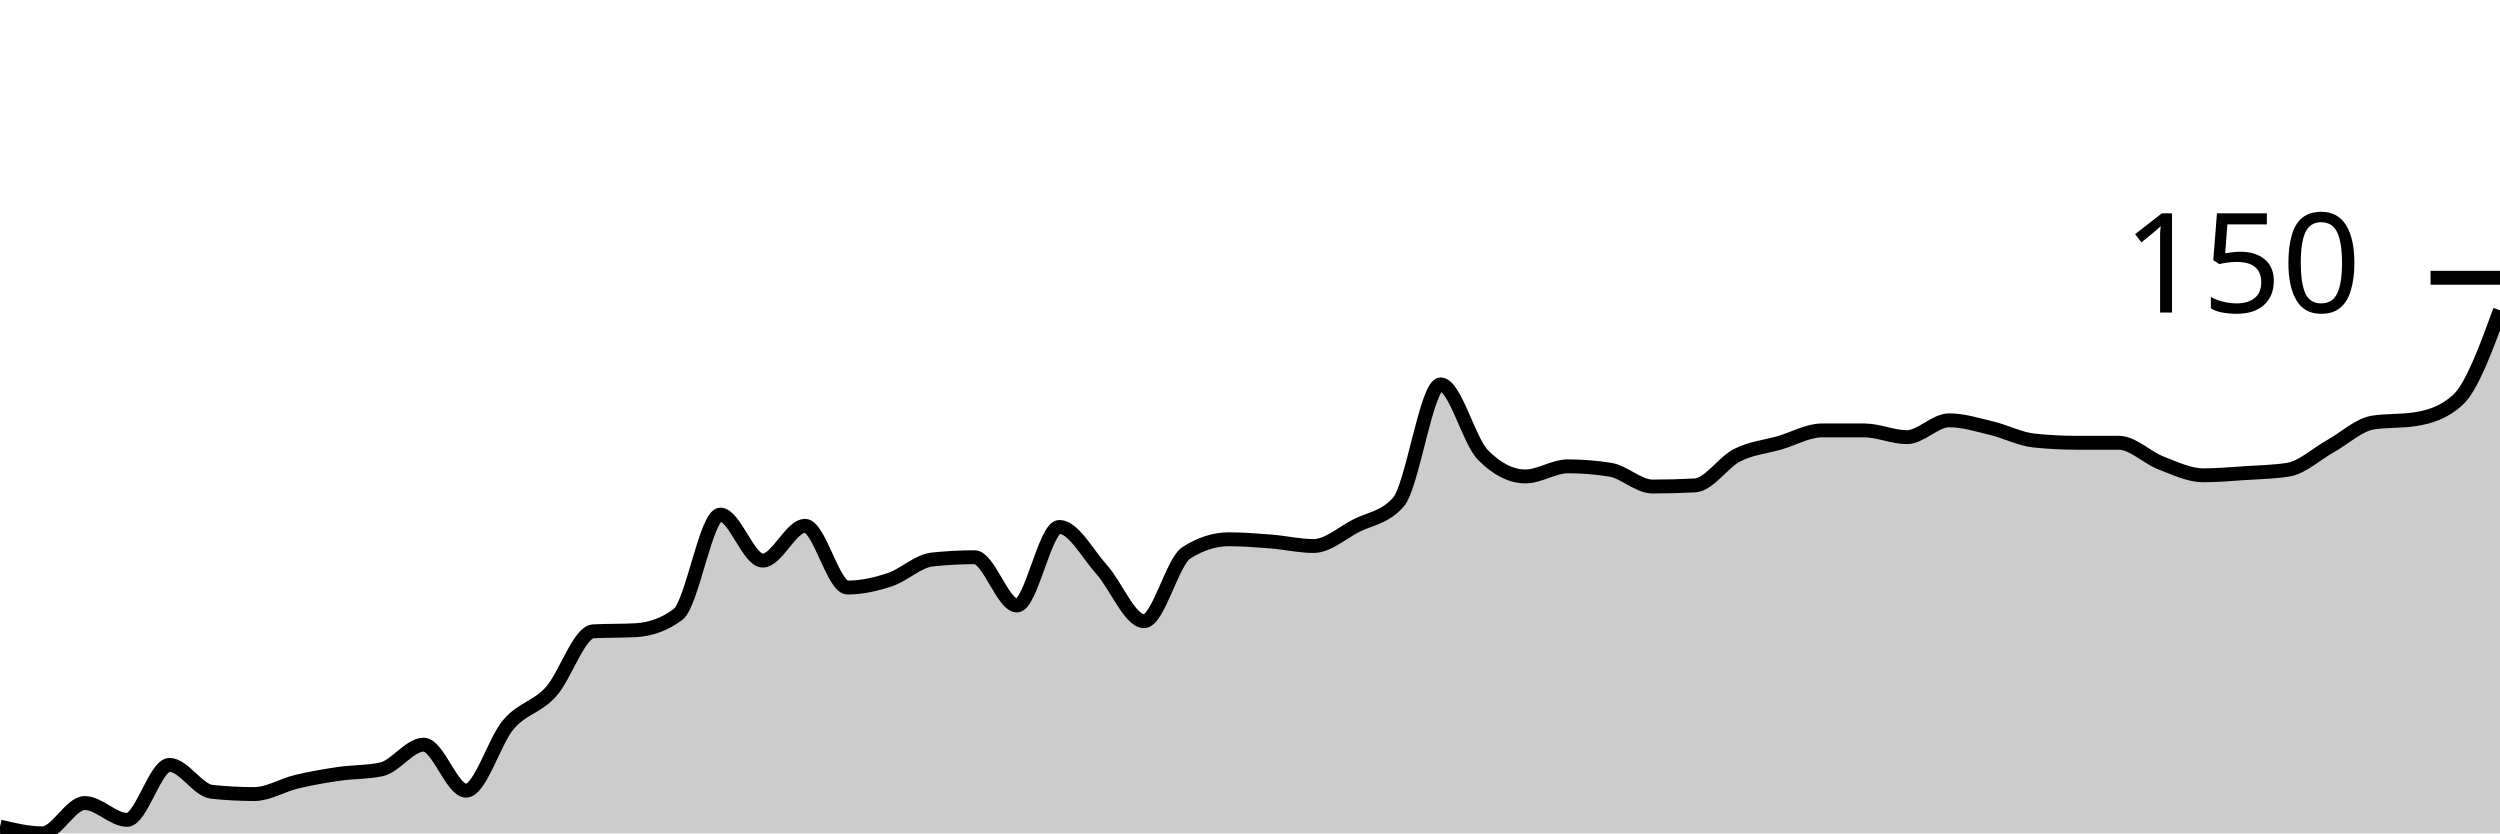
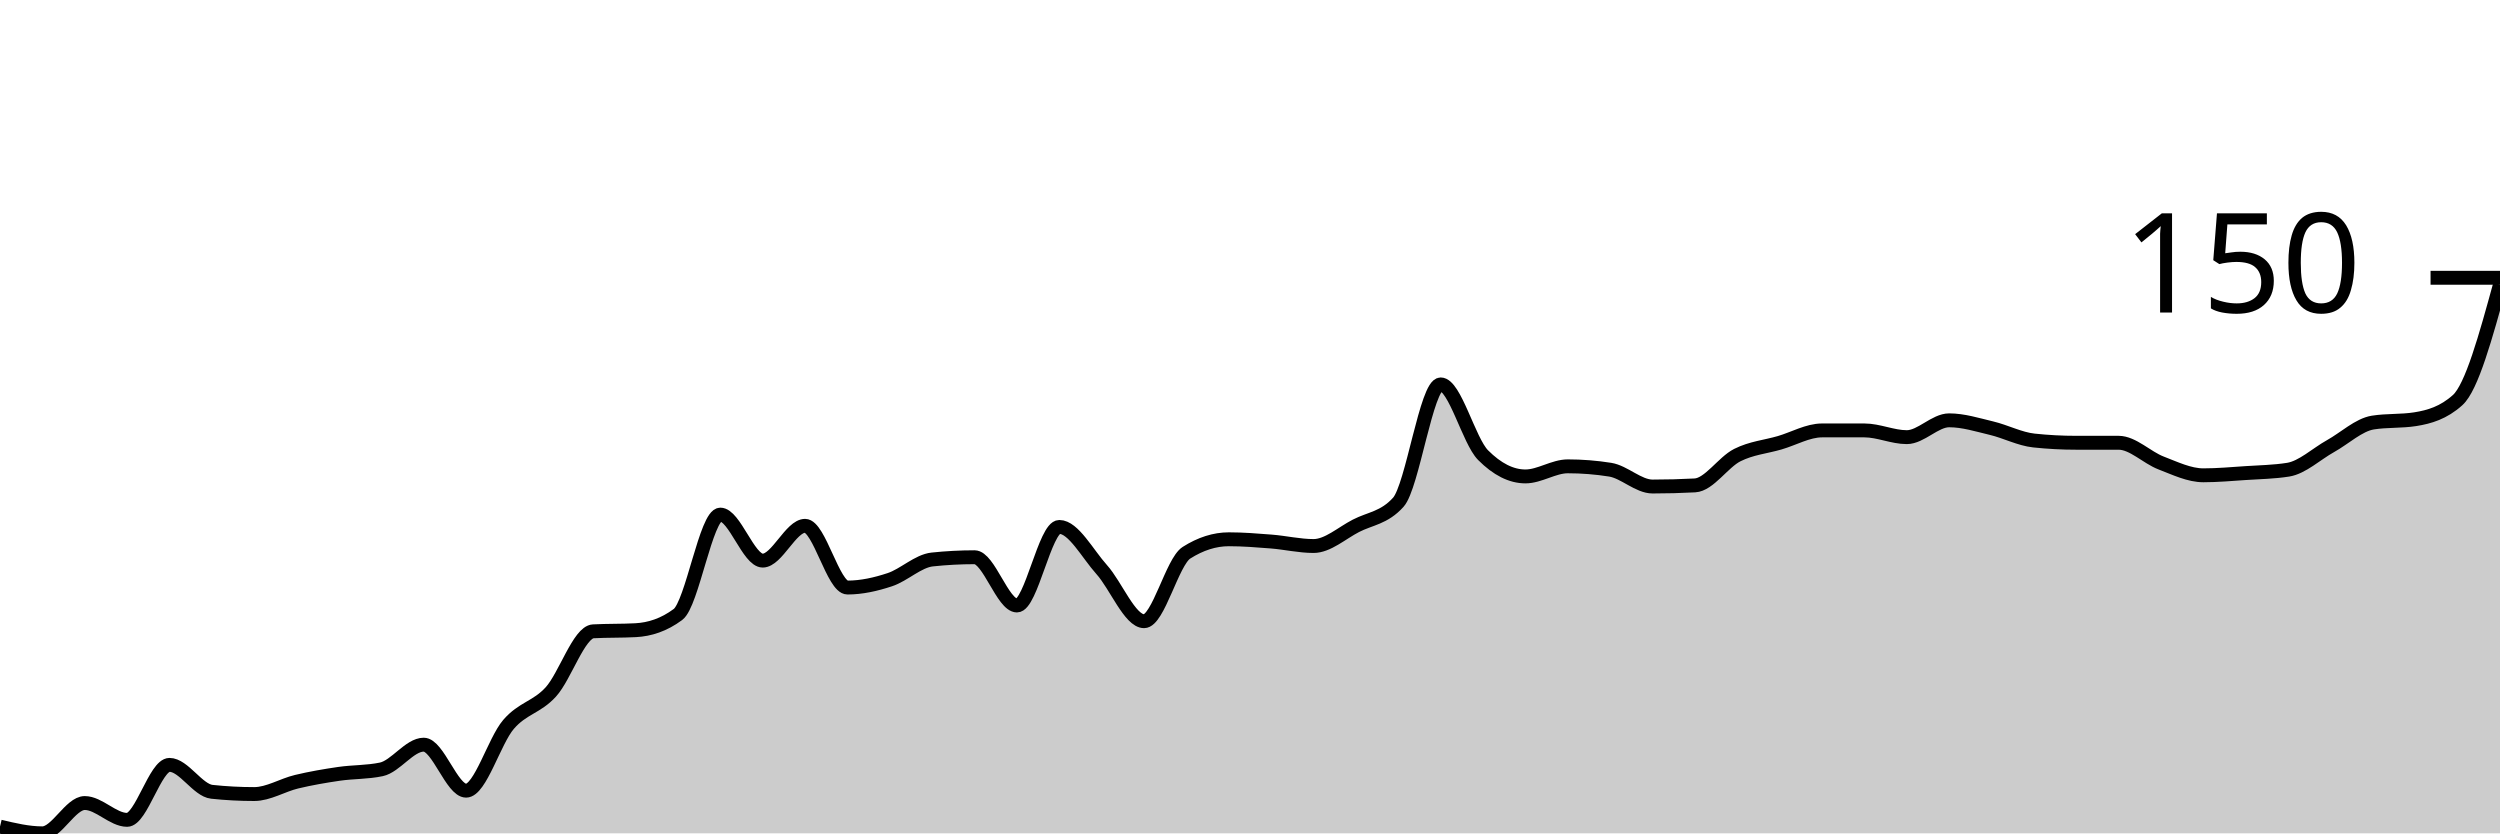
<svg xmlns="http://www.w3.org/2000/svg" viewBox="0 0 180 60">
  <g transform="translate(0,20)">
-     <path class="area" fill="rgba(0, 0, 0, 0.2)" d="M0,39.515C1.017,39.758,2.034,40,3.051,40C4.068,40,5.085,37.818,6.102,37.818C7.119,37.818,8.136,39.03,9.153,39.03C10.169,39.03,11.186,35.071,12.203,35.071C13.22,35.071,14.237,36.902,15.254,37.01C16.271,37.118,17.288,37.172,18.305,37.172C19.322,37.172,20.339,36.525,21.356,36.283C22.373,36.04,23.39,35.865,24.407,35.717C25.424,35.569,26.441,35.609,27.458,35.394C28.475,35.178,29.492,33.616,30.508,33.616C31.525,33.616,32.542,36.929,33.559,36.929C34.576,36.929,35.593,33.347,36.61,32.162C37.627,30.976,38.644,30.936,39.661,29.818C40.678,28.7,41.695,25.508,42.712,25.455C43.729,25.401,44.746,25.428,45.763,25.374C46.78,25.32,47.797,24.997,48.814,24.242C49.831,23.488,50.847,17.051,51.864,17.051C52.881,17.051,53.898,20.364,54.915,20.364C55.932,20.364,56.949,17.859,57.966,17.859C58.983,17.859,60,22.303,61.017,22.303C62.034,22.303,63.051,22.074,64.068,21.737C65.085,21.401,66.102,20.391,67.119,20.283C68.136,20.175,69.153,20.121,70.169,20.121C71.186,20.121,72.203,23.596,73.22,23.596C74.237,23.596,75.254,17.939,76.271,17.939C77.288,17.939,78.305,19.879,79.322,21.01C80.339,22.141,81.356,24.727,82.373,24.727C83.39,24.727,84.407,20.444,85.424,19.798C86.441,19.152,87.458,18.828,88.475,18.828C89.492,18.828,90.508,18.909,91.525,18.99C92.542,19.071,93.559,19.313,94.576,19.313C95.593,19.313,96.61,18.384,97.627,17.859C98.644,17.333,99.661,17.293,100.678,16.162C101.695,15.03,102.712,7.677,103.729,7.677C104.746,7.677,105.763,11.744,106.78,12.768C107.797,13.791,108.814,14.303,109.831,14.303C110.847,14.303,111.864,13.576,112.881,13.576C113.898,13.576,114.915,13.657,115.932,13.818C116.949,13.98,117.966,15.03,118.983,15.03C120,15.03,121.017,15.003,122.034,14.949C123.051,14.896,124.068,13.279,125.085,12.768C126.102,12.256,127.119,12.175,128.136,11.879C129.153,11.582,130.169,10.99,131.186,10.99C132.203,10.99,133.22,10.99,134.237,10.99C135.254,10.99,136.271,11.475,137.288,11.475C138.305,11.475,139.322,10.263,140.339,10.263C141.356,10.263,142.373,10.586,143.39,10.828C144.407,11.071,145.424,11.609,146.441,11.717C147.458,11.825,148.475,11.879,149.492,11.879C150.508,11.879,151.525,11.879,152.542,11.879C153.559,11.879,154.576,12.943,155.593,13.333C156.61,13.724,157.627,14.222,158.644,14.222C159.661,14.222,160.678,14.128,161.695,14.061C162.712,13.993,163.729,13.98,164.746,13.818C165.763,13.657,166.78,12.687,167.797,12.121C168.814,11.556,169.831,10.586,170.847,10.424C171.864,10.263,172.881,10.343,173.898,10.182C174.915,10.02,175.932,9.724,176.949,8.808C177.966,7.892,178.983,5.118,180,2.343L180,40C178.983,40,177.966,40,176.949,40C175.932,40,174.915,40,173.898,40C172.881,40,171.864,40,170.847,40C169.831,40,168.814,40,167.797,40C166.78,40,165.763,40,164.746,40C163.729,40,162.712,40,161.695,40C160.678,40,159.661,40,158.644,40C157.627,40,156.61,40,155.593,40C154.576,40,153.559,40,152.542,40C151.525,40,150.508,40,149.492,40C148.475,40,147.458,40,146.441,40C145.424,40,144.407,40,143.39,40C142.373,40,141.356,40,140.339,40C139.322,40,138.305,40,137.288,40C136.271,40,135.254,40,134.237,40C133.22,40,132.203,40,131.186,40C130.169,40,129.153,40,128.136,40C127.119,40,126.102,40,125.085,40C124.068,40,123.051,40,122.034,40C121.017,40,120,40,118.983,40C117.966,40,116.949,40,115.932,40C114.915,40,113.898,40,112.881,40C111.864,40,110.847,40,109.831,40C108.814,40,107.797,40,106.78,40C105.763,40,104.746,40,103.729,40C102.712,40,101.695,40,100.678,40C99.661,40,98.644,40,97.627,40C96.61,40,95.593,40,94.576,40C93.559,40,92.542,40,91.525,40C90.508,40,89.492,40,88.475,40C87.458,40,86.441,40,85.424,40C84.407,40,83.39,40,82.373,40C81.356,40,80.339,40,79.322,40C78.305,40,77.288,40,76.271,40C75.254,40,74.237,40,73.22,40C72.203,40,71.186,40,70.169,40C69.153,40,68.136,40,67.119,40C66.102,40,65.085,40,64.068,40C63.051,40,62.034,40,61.017,40C60,40,58.983,40,57.966,40C56.949,40,55.932,40,54.915,40C53.898,40,52.881,40,51.864,40C50.847,40,49.831,40,48.814,40C47.797,40,46.78,40,45.763,40C44.746,40,43.729,40,42.712,40C41.695,40,40.678,40,39.661,40C38.644,40,37.627,40,36.61,40C35.593,40,34.576,40,33.559,40C32.542,40,31.525,40,30.508,40C29.492,40,28.475,40,27.458,40C26.441,40,25.424,40,24.407,40C23.39,40,22.373,40,21.356,40C20.339,40,19.322,40,18.305,40C17.288,40,16.271,40,15.254,40C14.237,40,13.22,40,12.203,40C11.186,40,10.169,40,9.153,40C8.136,40,7.119,40,6.102,40C5.085,40,4.068,40,3.051,40C2.034,40,1.017,40,0,40Z" />
-     <path class="line" stroke="black" fill="none" d="M0,39.515C1.017,39.758,2.034,40,3.051,40C4.068,40,5.085,37.818,6.102,37.818C7.119,37.818,8.136,39.03,9.153,39.03C10.169,39.03,11.186,35.071,12.203,35.071C13.22,35.071,14.237,36.902,15.254,37.01C16.271,37.118,17.288,37.172,18.305,37.172C19.322,37.172,20.339,36.525,21.356,36.283C22.373,36.04,23.39,35.865,24.407,35.717C25.424,35.569,26.441,35.609,27.458,35.394C28.475,35.178,29.492,33.616,30.508,33.616C31.525,33.616,32.542,36.929,33.559,36.929C34.576,36.929,35.593,33.347,36.61,32.162C37.627,30.976,38.644,30.936,39.661,29.818C40.678,28.7,41.695,25.508,42.712,25.455C43.729,25.401,44.746,25.428,45.763,25.374C46.78,25.32,47.797,24.997,48.814,24.242C49.831,23.488,50.847,17.051,51.864,17.051C52.881,17.051,53.898,20.364,54.915,20.364C55.932,20.364,56.949,17.859,57.966,17.859C58.983,17.859,60,22.303,61.017,22.303C62.034,22.303,63.051,22.074,64.068,21.737C65.085,21.401,66.102,20.391,67.119,20.283C68.136,20.175,69.153,20.121,70.169,20.121C71.186,20.121,72.203,23.596,73.22,23.596C74.237,23.596,75.254,17.939,76.271,17.939C77.288,17.939,78.305,19.879,79.322,21.01C80.339,22.141,81.356,24.727,82.373,24.727C83.39,24.727,84.407,20.444,85.424,19.798C86.441,19.152,87.458,18.828,88.475,18.828C89.492,18.828,90.508,18.909,91.525,18.99C92.542,19.071,93.559,19.313,94.576,19.313C95.593,19.313,96.61,18.384,97.627,17.859C98.644,17.333,99.661,17.293,100.678,16.162C101.695,15.03,102.712,7.677,103.729,7.677C104.746,7.677,105.763,11.744,106.78,12.768C107.797,13.791,108.814,14.303,109.831,14.303C110.847,14.303,111.864,13.576,112.881,13.576C113.898,13.576,114.915,13.657,115.932,13.818C116.949,13.98,117.966,15.03,118.983,15.03C120,15.03,121.017,15.003,122.034,14.949C123.051,14.896,124.068,13.279,125.085,12.768C126.102,12.256,127.119,12.175,128.136,11.879C129.153,11.582,130.169,10.99,131.186,10.99C132.203,10.99,133.22,10.99,134.237,10.99C135.254,10.99,136.271,11.475,137.288,11.475C138.305,11.475,139.322,10.263,140.339,10.263C141.356,10.263,142.373,10.586,143.39,10.828C144.407,11.071,145.424,11.609,146.441,11.717C147.458,11.825,148.475,11.879,149.492,11.879C150.508,11.879,151.525,11.879,152.542,11.879C153.559,11.879,154.576,12.943,155.593,13.333C156.61,13.724,157.627,14.222,158.644,14.222C159.661,14.222,160.678,14.128,161.695,14.061C162.712,13.993,163.729,13.98,164.746,13.818C165.763,13.657,166.78,12.687,167.797,12.121C168.814,11.556,169.831,10.586,170.847,10.424C171.864,10.263,172.881,10.343,173.898,10.182C174.915,10.02,175.932,9.724,176.949,8.808C177.966,7.892,178.983,5.118,180,2.343" />
+     <path class="area" fill="rgba(0, 0, 0, 0.2)" d="M0,39.515C1.017,39.758,2.034,40,3.051,40C4.068,40,5.085,37.818,6.102,37.818C7.119,37.818,8.136,39.03,9.153,39.03C10.169,39.03,11.186,35.071,12.203,35.071C13.22,35.071,14.237,36.902,15.254,37.01C16.271,37.118,17.288,37.172,18.305,37.172C19.322,37.172,20.339,36.525,21.356,36.283C22.373,36.04,23.39,35.865,24.407,35.717C25.424,35.569,26.441,35.609,27.458,35.394C28.475,35.178,29.492,33.616,30.508,33.616C31.525,33.616,32.542,36.929,33.559,36.929C34.576,36.929,35.593,33.347,36.61,32.162C37.627,30.976,38.644,30.936,39.661,29.818C40.678,28.7,41.695,25.508,42.712,25.455C43.729,25.401,44.746,25.428,45.763,25.374C46.78,25.32,47.797,24.997,48.814,24.242C49.831,23.488,50.847,17.051,51.864,17.051C52.881,17.051,53.898,20.364,54.915,20.364C55.932,20.364,56.949,17.859,57.966,17.859C58.983,17.859,60,22.303,61.017,22.303C62.034,22.303,63.051,22.074,64.068,21.737C65.085,21.401,66.102,20.391,67.119,20.283C68.136,20.175,69.153,20.121,70.169,20.121C71.186,20.121,72.203,23.596,73.22,23.596C74.237,23.596,75.254,17.939,76.271,17.939C77.288,17.939,78.305,19.879,79.322,21.01C80.339,22.141,81.356,24.727,82.373,24.727C83.39,24.727,84.407,20.444,85.424,19.798C86.441,19.152,87.458,18.828,88.475,18.828C89.492,18.828,90.508,18.909,91.525,18.99C92.542,19.071,93.559,19.313,94.576,19.313C95.593,19.313,96.61,18.384,97.627,17.859C98.644,17.333,99.661,17.293,100.678,16.162C101.695,15.03,102.712,7.677,103.729,7.677C104.746,7.677,105.763,11.744,106.78,12.768C107.797,13.791,108.814,14.303,109.831,14.303C110.847,14.303,111.864,13.576,112.881,13.576C113.898,13.576,114.915,13.657,115.932,13.818C116.949,13.98,117.966,15.03,118.983,15.03C120,15.03,121.017,15.003,122.034,14.949C123.051,14.896,124.068,13.279,125.085,12.768C126.102,12.256,127.119,12.175,128.136,11.879C129.153,11.582,130.169,10.99,131.186,10.99C132.203,10.99,133.22,10.99,134.237,10.99C135.254,10.99,136.271,11.475,137.288,11.475C138.305,11.475,139.322,10.263,140.339,10.263C141.356,10.263,142.373,10.586,143.39,10.828C144.407,11.071,145.424,11.609,146.441,11.717C147.458,11.825,148.475,11.879,149.492,11.879C150.508,11.879,151.525,11.879,152.542,11.879C153.559,11.879,154.576,12.943,155.593,13.333C156.61,13.724,157.627,14.222,158.644,14.222C159.661,14.222,160.678,14.128,161.695,14.061C162.712,13.993,163.729,13.98,164.746,13.818C165.763,13.657,166.78,12.687,167.797,12.121C168.814,11.556,169.831,10.586,170.847,10.424C171.864,10.263,172.881,10.343,173.898,10.182C174.915,10.02,175.932,9.724,176.949,8.808C177.966,7.892,178.983,4.189,180,0.485L180,40C178.983,40,177.966,40,176.949,40C175.932,40,174.915,40,173.898,40C172.881,40,171.864,40,170.847,40C169.831,40,168.814,40,167.797,40C166.78,40,165.763,40,164.746,40C163.729,40,162.712,40,161.695,40C160.678,40,159.661,40,158.644,40C157.627,40,156.61,40,155.593,40C154.576,40,153.559,40,152.542,40C151.525,40,150.508,40,149.492,40C148.475,40,147.458,40,146.441,40C145.424,40,144.407,40,143.39,40C142.373,40,141.356,40,140.339,40C139.322,40,138.305,40,137.288,40C136.271,40,135.254,40,134.237,40C133.22,40,132.203,40,131.186,40C130.169,40,129.153,40,128.136,40C127.119,40,126.102,40,125.085,40C124.068,40,123.051,40,122.034,40C121.017,40,120,40,118.983,40C117.966,40,116.949,40,115.932,40C114.915,40,113.898,40,112.881,40C111.864,40,110.847,40,109.831,40C108.814,40,107.797,40,106.78,40C105.763,40,104.746,40,103.729,40C102.712,40,101.695,40,100.678,40C99.661,40,98.644,40,97.627,40C96.61,40,95.593,40,94.576,40C93.559,40,92.542,40,91.525,40C90.508,40,89.492,40,88.475,40C87.458,40,86.441,40,85.424,40C84.407,40,83.39,40,82.373,40C81.356,40,80.339,40,79.322,40C78.305,40,77.288,40,76.271,40C75.254,40,74.237,40,73.22,40C72.203,40,71.186,40,70.169,40C69.153,40,68.136,40,67.119,40C66.102,40,65.085,40,64.068,40C63.051,40,62.034,40,61.017,40C60,40,58.983,40,57.966,40C56.949,40,55.932,40,54.915,40C53.898,40,52.881,40,51.864,40C50.847,40,49.831,40,48.814,40C47.797,40,46.78,40,45.763,40C44.746,40,43.729,40,42.712,40C41.695,40,40.678,40,39.661,40C38.644,40,37.627,40,36.61,40C35.593,40,34.576,40,33.559,40C32.542,40,31.525,40,30.508,40C29.492,40,28.475,40,27.458,40C26.441,40,25.424,40,24.407,40C23.39,40,22.373,40,21.356,40C20.339,40,19.322,40,18.305,40C17.288,40,16.271,40,15.254,40C14.237,40,13.22,40,12.203,40C11.186,40,10.169,40,9.153,40C8.136,40,7.119,40,6.102,40C5.085,40,4.068,40,3.051,40C2.034,40,1.017,40,0,40Z" />
+     <path class="line" stroke="black" fill="none" d="M0,39.515C1.017,39.758,2.034,40,3.051,40C4.068,40,5.085,37.818,6.102,37.818C7.119,37.818,8.136,39.03,9.153,39.03C10.169,39.03,11.186,35.071,12.203,35.071C13.22,35.071,14.237,36.902,15.254,37.01C16.271,37.118,17.288,37.172,18.305,37.172C19.322,37.172,20.339,36.525,21.356,36.283C22.373,36.04,23.39,35.865,24.407,35.717C25.424,35.569,26.441,35.609,27.458,35.394C28.475,35.178,29.492,33.616,30.508,33.616C31.525,33.616,32.542,36.929,33.559,36.929C34.576,36.929,35.593,33.347,36.61,32.162C37.627,30.976,38.644,30.936,39.661,29.818C40.678,28.7,41.695,25.508,42.712,25.455C43.729,25.401,44.746,25.428,45.763,25.374C46.78,25.32,47.797,24.997,48.814,24.242C49.831,23.488,50.847,17.051,51.864,17.051C52.881,17.051,53.898,20.364,54.915,20.364C55.932,20.364,56.949,17.859,57.966,17.859C58.983,17.859,60,22.303,61.017,22.303C62.034,22.303,63.051,22.074,64.068,21.737C65.085,21.401,66.102,20.391,67.119,20.283C68.136,20.175,69.153,20.121,70.169,20.121C71.186,20.121,72.203,23.596,73.22,23.596C74.237,23.596,75.254,17.939,76.271,17.939C77.288,17.939,78.305,19.879,79.322,21.01C80.339,22.141,81.356,24.727,82.373,24.727C83.39,24.727,84.407,20.444,85.424,19.798C86.441,19.152,87.458,18.828,88.475,18.828C89.492,18.828,90.508,18.909,91.525,18.99C92.542,19.071,93.559,19.313,94.576,19.313C95.593,19.313,96.61,18.384,97.627,17.859C98.644,17.333,99.661,17.293,100.678,16.162C101.695,15.03,102.712,7.677,103.729,7.677C104.746,7.677,105.763,11.744,106.78,12.768C107.797,13.791,108.814,14.303,109.831,14.303C110.847,14.303,111.864,13.576,112.881,13.576C113.898,13.576,114.915,13.657,115.932,13.818C116.949,13.98,117.966,15.03,118.983,15.03C120,15.03,121.017,15.003,122.034,14.949C123.051,14.896,124.068,13.279,125.085,12.768C126.102,12.256,127.119,12.175,128.136,11.879C129.153,11.582,130.169,10.99,131.186,10.99C132.203,10.99,133.22,10.99,134.237,10.99C135.254,10.99,136.271,11.475,137.288,11.475C138.305,11.475,139.322,10.263,140.339,10.263C141.356,10.263,142.373,10.586,143.39,10.828C144.407,11.071,145.424,11.609,146.441,11.717C147.458,11.825,148.475,11.879,149.492,11.879C150.508,11.879,151.525,11.879,152.542,11.879C153.559,11.879,154.576,12.943,155.593,13.333C156.61,13.724,157.627,14.222,158.644,14.222C159.661,14.222,160.678,14.128,161.695,14.061C162.712,13.993,163.729,13.98,164.746,13.818C165.763,13.657,166.78,12.687,167.797,12.121C168.814,11.556,169.831,10.586,170.847,10.424C171.864,10.263,172.881,10.343,173.898,10.182C174.915,10.02,175.932,9.724,176.949,8.808C177.966,7.892,178.983,4.189,180,0.485" />
    <path class="axis-ceiling" stroke-width="1" stroke="black" fill="none" d="M175,0L180,0" />
    <text class="axis-ceiling-label" font-family="sans-serif" text-anchor="end" font-size="10px" x="170" y="2.5">150</text>
  </g>
</svg>
